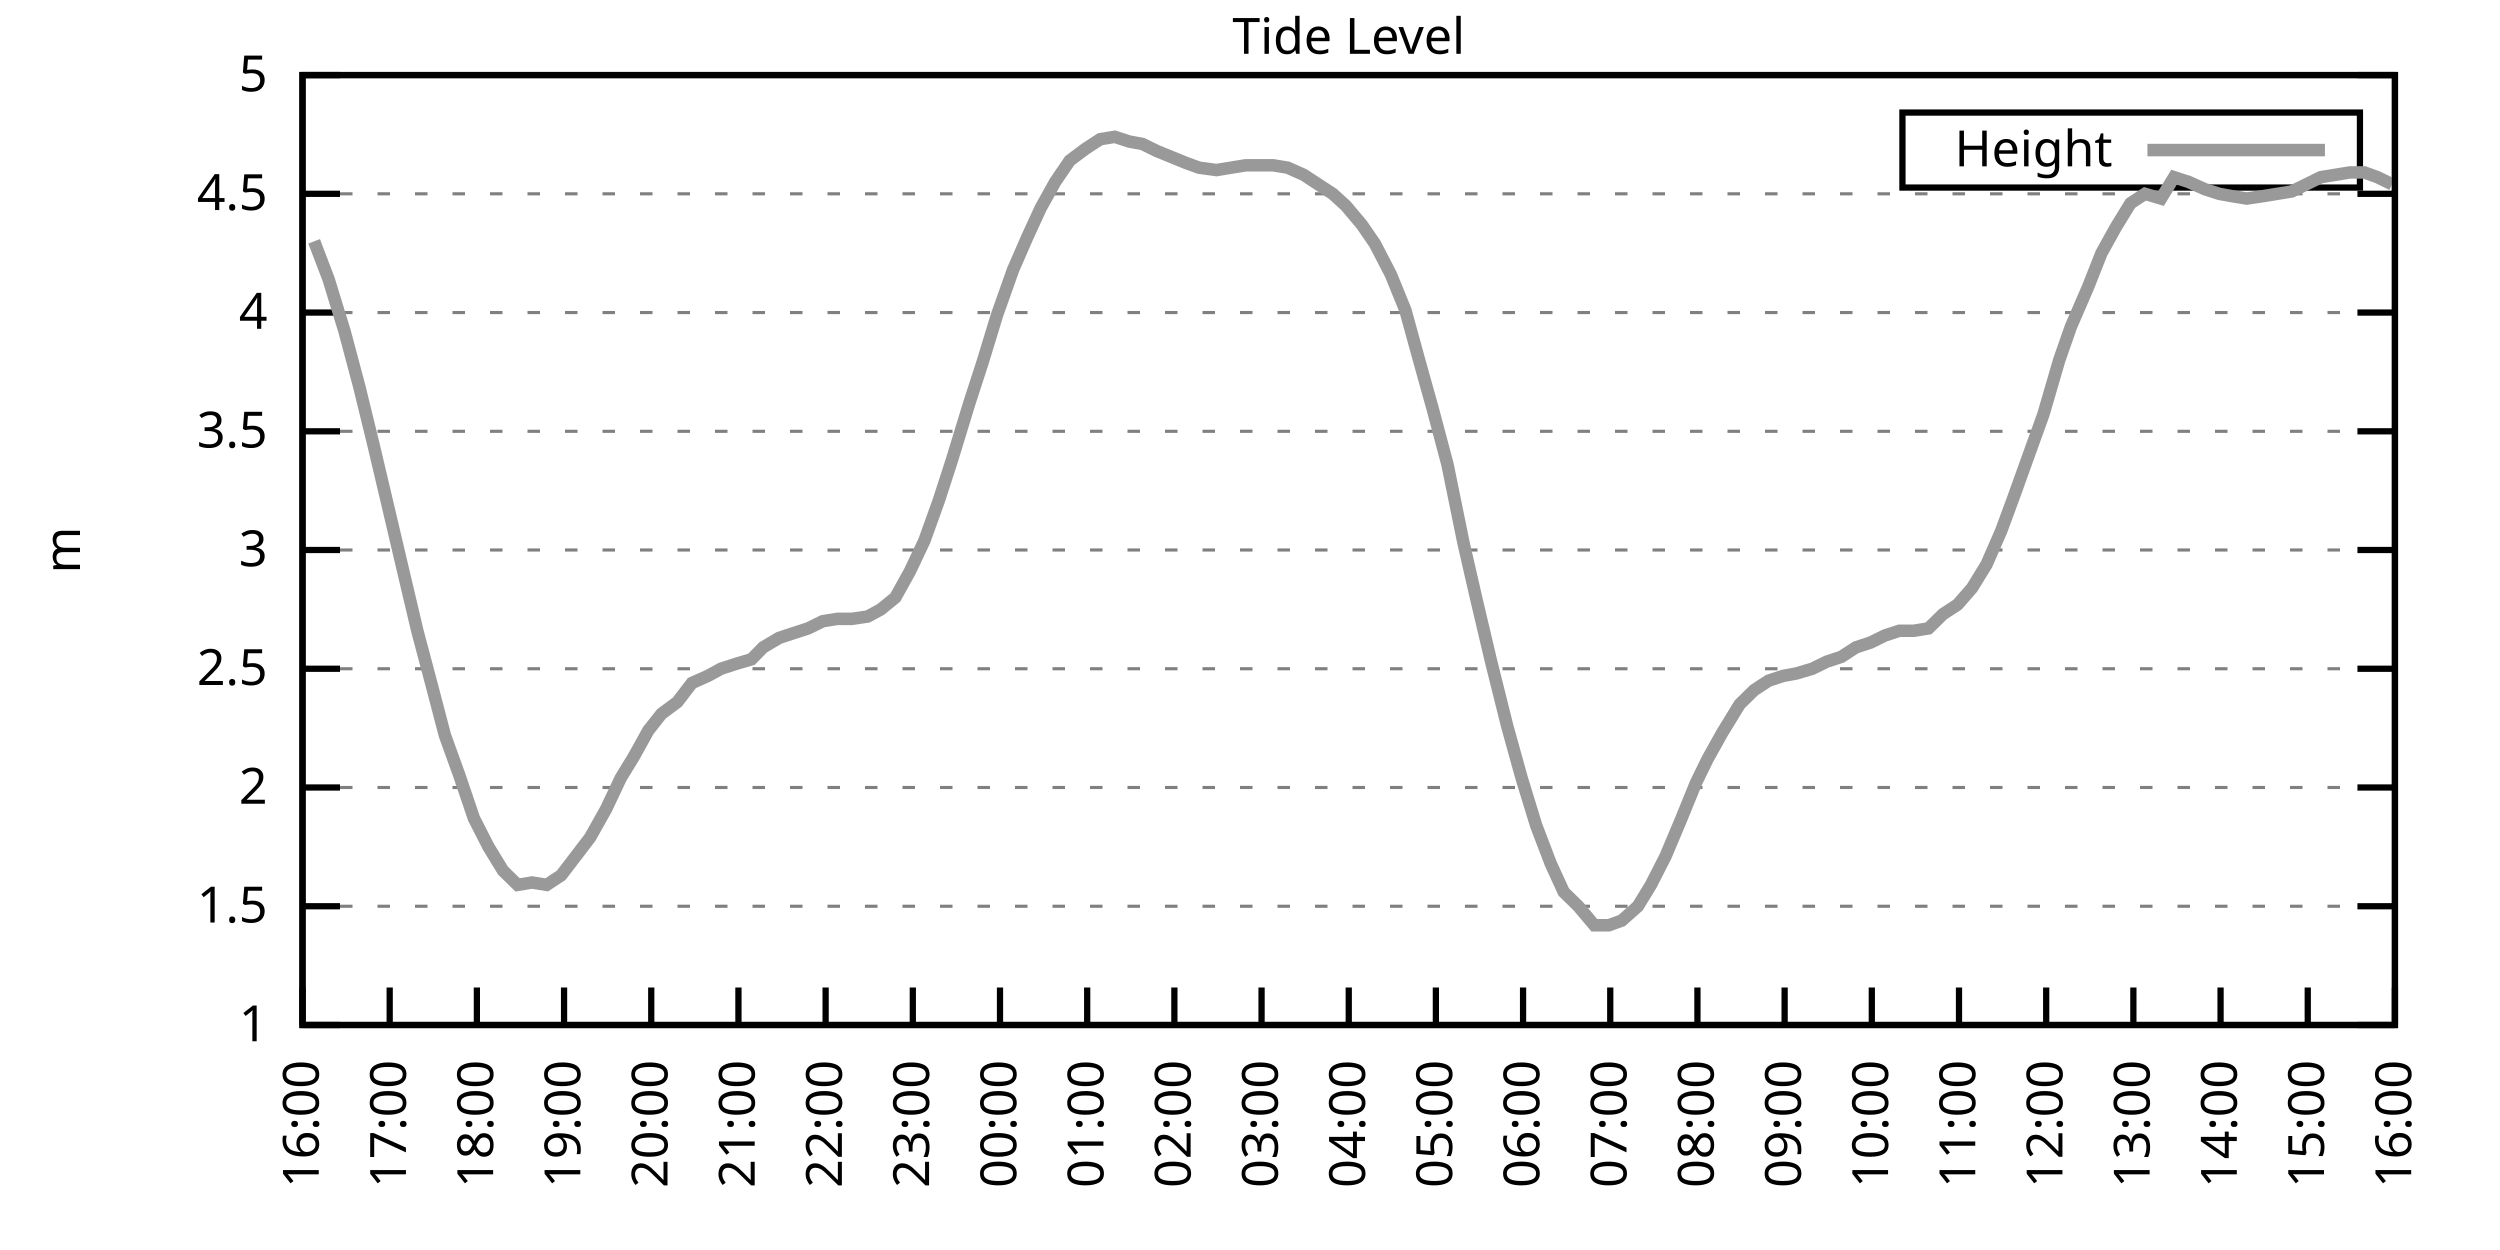
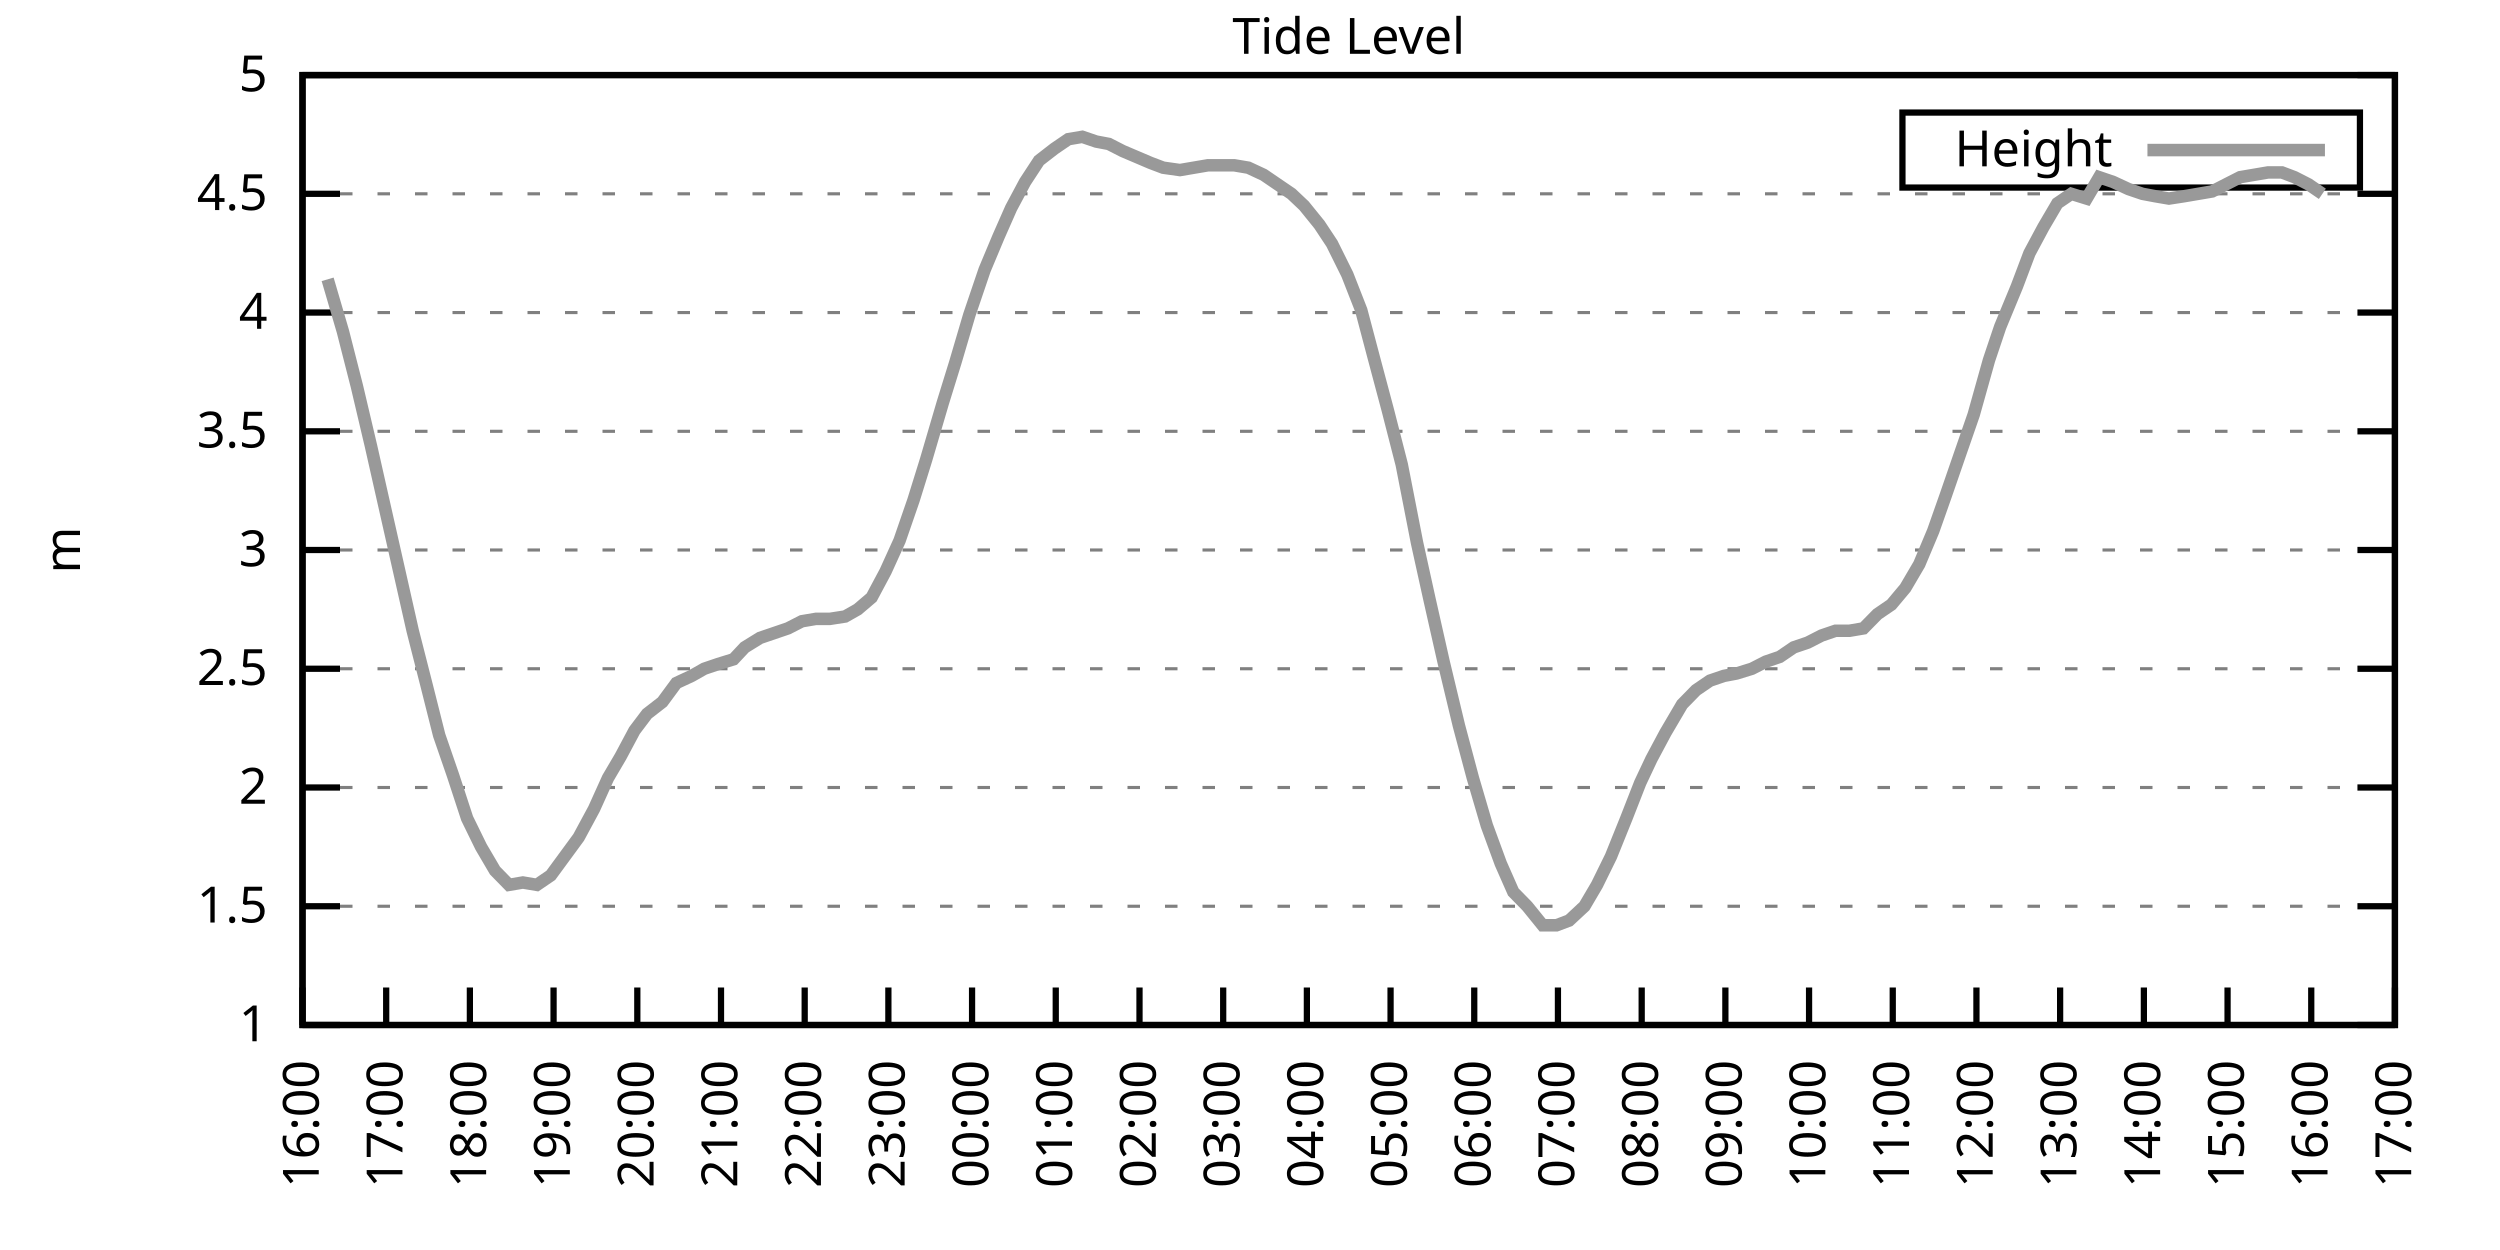
<svg xmlns="http://www.w3.org/2000/svg" xmlns:xlink="http://www.w3.org/1999/xlink" width="400" height="200" viewBox="0 0 400 200">
  <g id="gnuplot_canvas">
    <rect x="0" y="0" width="400" height="200" fill="none" />
    <defs>
      <circle id="gpDot" r="0.5" stroke-width="0.5" stroke="currentColor" />
      <path id="gpPt0" stroke-width="0.333" stroke="currentColor" d="M-1,0 h2 M0,-1 v2" />
      <path id="gpPt1" stroke-width="0.333" stroke="currentColor" d="M-1,-1 L1,1 M1,-1 L-1,1" />
      <path id="gpPt2" stroke-width="0.333" stroke="currentColor" d="M-1,0 L1,0 M0,-1 L0,1 M-1,-1 L1,1 M-1,1 L1,-1" />
      <rect id="gpPt3" stroke-width="0.333" stroke="currentColor" x="-1" y="-1" width="2" height="2" />
      <rect id="gpPt4" stroke-width="0.333" stroke="currentColor" fill="currentColor" x="-1" y="-1" width="2" height="2" />
      <circle id="gpPt5" stroke-width="0.333" stroke="currentColor" cx="0" cy="0" r="1" />
      <use xlink:href="#gpPt5" id="gpPt6" fill="currentColor" stroke="none" />
      <path id="gpPt7" stroke-width="0.333" stroke="currentColor" d="M0,-1.33 L-1.33,0.67 L1.33,0.67 z" />
      <use xlink:href="#gpPt7" id="gpPt8" fill="currentColor" stroke="none" />
      <use xlink:href="#gpPt7" id="gpPt9" stroke="currentColor" transform="rotate(180)" />
      <use xlink:href="#gpPt9" id="gpPt10" fill="currentColor" stroke="none" />
      <use xlink:href="#gpPt3" id="gpPt11" stroke="currentColor" transform="rotate(45)" />
      <use xlink:href="#gpPt11" id="gpPt12" fill="currentColor" stroke="none" />
      <path id="gpPt13" stroke-width="0.333" stroke="currentColor" d="M0,1.330 L1.265,0.411 L0.782,-1.067 L-0.782,-1.076 L-1.265,0.411 z" />
      <use xlink:href="#gpPt13" id="gpPt14" fill="currentColor" stroke="none" />
      <filter id="textbox" filterUnits="objectBoundingBox" x="0" y="0" height="1" width="1">
        <feFlood flood-color="white" flood-opacity="1" result="bgnd" />
        <feComposite in="SourceGraphic" in2="bgnd" operator="atop" />
      </filter>
      <filter id="greybox" filterUnits="objectBoundingBox" x="0" y="0" height="1" width="1">
        <feFlood flood-color="lightgrey" flood-opacity="1" result="grey" />
        <feComposite in="SourceGraphic" in2="grey" operator="atop" />
      </filter>
    </defs>
    <g fill="none" color="white" stroke="currentColor" stroke-width="1.00" stroke-linecap="butt" stroke-linejoin="miter">
</g>
    <g fill="none" color="black" stroke="currentColor" stroke-width="1.00" stroke-linecap="butt" stroke-linejoin="miter">
      <g stroke="none" shape-rendering="crispEdges">
        <polygon fill="rgb(255, 255, 255)" points="48.40,164.00 383.18,164.00 383.18,12.02 48.40,12.02 " />
      </g>
    </g>
    <g fill="none" color="black" stroke="currentColor" stroke-width="1.00" stroke-linecap="butt" stroke-linejoin="miter">
</g>
    <g fill="none" color="black" stroke="black" stroke-width="0.50" stroke-linecap="butt" stroke-linejoin="miter">
</g>
    <g fill="none" color="gray" stroke="currentColor" stroke-width="0.50" stroke-linecap="butt" stroke-linejoin="miter">
      <path stroke="gray" stroke-dasharray="2,4" class="gridline" d="M48.40,164.00 L383.19,164.00  " />
    </g>
    <g fill="none" color="gray" stroke="gray" stroke-width="1.00" stroke-linecap="butt" stroke-linejoin="miter">
</g>
    <g fill="none" color="black" stroke="currentColor" stroke-width="1.00" stroke-linecap="butt" stroke-linejoin="miter">
      <path stroke="black" d="M48.40,164.00 L54.40,164.00 M383.19,164.00 L377.19,164.00  " />
      <g transform="translate(42.80,166.60)" stroke="none" fill="black" font-family="Sans" font-size="8.00" text-anchor="end">
        <text>
          <tspan font-family="Sans"> 1</tspan>
        </text>
      </g>
    </g>
    <g fill="none" color="black" stroke="currentColor" stroke-width="1.00" stroke-linecap="butt" stroke-linejoin="miter">
</g>
    <g fill="none" color="black" stroke="black" stroke-width="0.50" stroke-linecap="butt" stroke-linejoin="miter">
</g>
    <g fill="none" color="gray" stroke="currentColor" stroke-width="0.50" stroke-linecap="butt" stroke-linejoin="miter">
      <path stroke="gray" stroke-dasharray="2,4" class="gridline" d="M48.40,145.00 L383.19,145.00  " />
    </g>
    <g fill="none" color="gray" stroke="gray" stroke-width="1.00" stroke-linecap="butt" stroke-linejoin="miter">
</g>
    <g fill="none" color="black" stroke="currentColor" stroke-width="1.00" stroke-linecap="butt" stroke-linejoin="miter">
      <path stroke="black" d="M48.40,145.00 L54.40,145.00 M383.19,145.00 L377.19,145.00  " />
      <g transform="translate(42.80,147.60)" stroke="none" fill="black" font-family="Sans" font-size="8.00" text-anchor="end">
        <text>
          <tspan font-family="Sans"> 1.5</tspan>
        </text>
      </g>
    </g>
    <g fill="none" color="black" stroke="currentColor" stroke-width="1.00" stroke-linecap="butt" stroke-linejoin="miter">
</g>
    <g fill="none" color="black" stroke="black" stroke-width="0.50" stroke-linecap="butt" stroke-linejoin="miter">
</g>
    <g fill="none" color="gray" stroke="currentColor" stroke-width="0.50" stroke-linecap="butt" stroke-linejoin="miter">
      <path stroke="gray" stroke-dasharray="2,4" class="gridline" d="M48.40,126.00 L383.19,126.00  " />
    </g>
    <g fill="none" color="gray" stroke="gray" stroke-width="1.00" stroke-linecap="butt" stroke-linejoin="miter">
</g>
    <g fill="none" color="black" stroke="currentColor" stroke-width="1.00" stroke-linecap="butt" stroke-linejoin="miter">
      <path stroke="black" d="M48.40,126.00 L54.40,126.00 M383.19,126.00 L377.19,126.00  " />
      <g transform="translate(42.80,128.60)" stroke="none" fill="black" font-family="Sans" font-size="8.00" text-anchor="end">
        <text>
          <tspan font-family="Sans"> 2</tspan>
        </text>
      </g>
    </g>
    <g fill="none" color="black" stroke="currentColor" stroke-width="1.00" stroke-linecap="butt" stroke-linejoin="miter">
</g>
    <g fill="none" color="black" stroke="black" stroke-width="0.50" stroke-linecap="butt" stroke-linejoin="miter">
</g>
    <g fill="none" color="gray" stroke="currentColor" stroke-width="0.50" stroke-linecap="butt" stroke-linejoin="miter">
      <path stroke="gray" stroke-dasharray="2,4" class="gridline" d="M48.40,107.00 L383.19,107.00  " />
    </g>
    <g fill="none" color="gray" stroke="gray" stroke-width="1.00" stroke-linecap="butt" stroke-linejoin="miter">
</g>
    <g fill="none" color="black" stroke="currentColor" stroke-width="1.00" stroke-linecap="butt" stroke-linejoin="miter">
      <path stroke="black" d="M48.40,107.00 L54.40,107.00 M383.19,107.00 L377.19,107.00  " />
      <g transform="translate(42.80,109.60)" stroke="none" fill="black" font-family="Sans" font-size="8.00" text-anchor="end">
        <text>
          <tspan font-family="Sans"> 2.5</tspan>
        </text>
      </g>
    </g>
    <g fill="none" color="black" stroke="currentColor" stroke-width="1.00" stroke-linecap="butt" stroke-linejoin="miter">
</g>
    <g fill="none" color="black" stroke="black" stroke-width="0.50" stroke-linecap="butt" stroke-linejoin="miter">
</g>
    <g fill="none" color="gray" stroke="currentColor" stroke-width="0.50" stroke-linecap="butt" stroke-linejoin="miter">
      <path stroke="gray" stroke-dasharray="2,4" class="gridline" d="M48.40,88.00 L383.19,88.00  " />
    </g>
    <g fill="none" color="gray" stroke="gray" stroke-width="1.00" stroke-linecap="butt" stroke-linejoin="miter">
</g>
    <g fill="none" color="black" stroke="currentColor" stroke-width="1.00" stroke-linecap="butt" stroke-linejoin="miter">
      <path stroke="black" d="M48.40,88.00 L54.40,88.00 M383.19,88.00 L377.19,88.00  " />
      <g transform="translate(42.80,90.60)" stroke="none" fill="black" font-family="Sans" font-size="8.00" text-anchor="end">
        <text>
          <tspan font-family="Sans"> 3</tspan>
        </text>
      </g>
    </g>
    <g fill="none" color="black" stroke="currentColor" stroke-width="1.00" stroke-linecap="butt" stroke-linejoin="miter">
</g>
    <g fill="none" color="black" stroke="black" stroke-width="0.50" stroke-linecap="butt" stroke-linejoin="miter">
</g>
    <g fill="none" color="gray" stroke="currentColor" stroke-width="0.50" stroke-linecap="butt" stroke-linejoin="miter">
      <path stroke="gray" stroke-dasharray="2,4" class="gridline" d="M48.40,69.01 L383.19,69.01  " />
    </g>
    <g fill="none" color="gray" stroke="gray" stroke-width="1.00" stroke-linecap="butt" stroke-linejoin="miter">
</g>
    <g fill="none" color="black" stroke="currentColor" stroke-width="1.00" stroke-linecap="butt" stroke-linejoin="miter">
      <path stroke="black" d="M48.40,69.01 L54.40,69.01 M383.19,69.01 L377.19,69.01  " />
      <g transform="translate(42.80,71.61)" stroke="none" fill="black" font-family="Sans" font-size="8.00" text-anchor="end">
        <text>
          <tspan font-family="Sans"> 3.5</tspan>
        </text>
      </g>
    </g>
    <g fill="none" color="black" stroke="currentColor" stroke-width="1.00" stroke-linecap="butt" stroke-linejoin="miter">
</g>
    <g fill="none" color="black" stroke="black" stroke-width="0.50" stroke-linecap="butt" stroke-linejoin="miter">
</g>
    <g fill="none" color="gray" stroke="currentColor" stroke-width="0.50" stroke-linecap="butt" stroke-linejoin="miter">
      <path stroke="gray" stroke-dasharray="2,4" class="gridline" d="M48.40,50.01 L383.19,50.01  " />
    </g>
    <g fill="none" color="gray" stroke="gray" stroke-width="1.00" stroke-linecap="butt" stroke-linejoin="miter">
</g>
    <g fill="none" color="black" stroke="currentColor" stroke-width="1.00" stroke-linecap="butt" stroke-linejoin="miter">
      <path stroke="black" d="M48.40,50.01 L54.40,50.01 M383.19,50.01 L377.19,50.01  " />
      <g transform="translate(42.80,52.61)" stroke="none" fill="black" font-family="Sans" font-size="8.00" text-anchor="end">
        <text>
          <tspan font-family="Sans"> 4</tspan>
        </text>
      </g>
    </g>
    <g fill="none" color="black" stroke="currentColor" stroke-width="1.00" stroke-linecap="butt" stroke-linejoin="miter">
</g>
    <g fill="none" color="black" stroke="black" stroke-width="0.50" stroke-linecap="butt" stroke-linejoin="miter">
</g>
    <g fill="none" color="gray" stroke="currentColor" stroke-width="0.50" stroke-linecap="butt" stroke-linejoin="miter">
      <path stroke="gray" stroke-dasharray="2,4" class="gridline" d="M48.40,31.01 L383.19,31.01  " />
    </g>
    <g fill="none" color="gray" stroke="gray" stroke-width="1.00" stroke-linecap="butt" stroke-linejoin="miter">
</g>
    <g fill="none" color="black" stroke="currentColor" stroke-width="1.00" stroke-linecap="butt" stroke-linejoin="miter">
      <path stroke="black" d="M48.40,31.01 L54.40,31.01 M383.19,31.01 L377.19,31.01  " />
      <g transform="translate(42.80,33.61)" stroke="none" fill="black" font-family="Sans" font-size="8.00" text-anchor="end">
        <text>
          <tspan font-family="Sans"> 4.5</tspan>
        </text>
      </g>
    </g>
    <g fill="none" color="black" stroke="currentColor" stroke-width="1.00" stroke-linecap="butt" stroke-linejoin="miter">
</g>
    <g fill="none" color="black" stroke="black" stroke-width="0.50" stroke-linecap="butt" stroke-linejoin="miter">
</g>
    <g fill="none" color="gray" stroke="currentColor" stroke-width="0.50" stroke-linecap="butt" stroke-linejoin="miter">
      <path stroke="gray" stroke-dasharray="2,4" class="gridline" d="M48.40,12.01 L383.19,12.01  " />
    </g>
    <g fill="none" color="gray" stroke="gray" stroke-width="1.00" stroke-linecap="butt" stroke-linejoin="miter">
</g>
    <g fill="none" color="black" stroke="currentColor" stroke-width="1.00" stroke-linecap="butt" stroke-linejoin="miter">
      <path stroke="black" d="M48.40,12.01 L54.40,12.01 M383.19,12.01 L377.19,12.01  " />
      <g transform="translate(42.80,14.61)" stroke="none" fill="black" font-family="Sans" font-size="8.00" text-anchor="end">
        <text>
          <tspan font-family="Sans"> 5</tspan>
        </text>
      </g>
    </g>
    <g fill="none" color="black" stroke="currentColor" stroke-width="1.00" stroke-linecap="butt" stroke-linejoin="miter">
      <path stroke="black" d="M48.40,164.00 L48.40,158.00  " />
      <g transform="translate(51.00,169.60) rotate(270.00)" stroke="none" fill="black" font-family="Sans" font-size="8.00" text-anchor="end">
        <text>
          <tspan font-family="Sans">16:00</tspan>
        </text>
      </g>
    </g>
    <g fill="none" color="black" stroke="currentColor" stroke-width="1.00" stroke-linecap="butt" stroke-linejoin="miter">
-       <path stroke="black" d="M62.35,164.00 L62.35,158.00  " />
-       <g transform="translate(64.95,169.60) rotate(270.00)" stroke="none" fill="black" font-family="Sans" font-size="8.00" text-anchor="end">
+       <path stroke="black" d="M61.79,164.00 L61.79,158.00  " />
+       <g transform="translate(64.39,169.60) rotate(270.00)" stroke="none" fill="black" font-family="Sans" font-size="8.00" text-anchor="end">
        <text>
          <tspan font-family="Sans">17:00</tspan>
        </text>
      </g>
    </g>
    <g fill="none" color="black" stroke="currentColor" stroke-width="1.00" stroke-linecap="butt" stroke-linejoin="miter">
-       <path stroke="black" d="M76.30,164.00 L76.30,158.00  " />
-       <g transform="translate(78.90,169.60) rotate(270.00)" stroke="none" fill="black" font-family="Sans" font-size="8.00" text-anchor="end">
+       <path stroke="black" d="M75.18,164.00 L75.18,158.00  " />
+       <g transform="translate(77.78,169.60) rotate(270.00)" stroke="none" fill="black" font-family="Sans" font-size="8.00" text-anchor="end">
        <text>
          <tspan font-family="Sans">18:00</tspan>
        </text>
      </g>
    </g>
    <g fill="none" color="black" stroke="currentColor" stroke-width="1.00" stroke-linecap="butt" stroke-linejoin="miter">
-       <path stroke="black" d="M90.25,164.00 L90.25,158.00  " />
-       <g transform="translate(92.85,169.60) rotate(270.00)" stroke="none" fill="black" font-family="Sans" font-size="8.00" text-anchor="end">
+       <path stroke="black" d="M88.57,164.00 L88.57,158.00  " />
+       <g transform="translate(91.17,169.60) rotate(270.00)" stroke="none" fill="black" font-family="Sans" font-size="8.00" text-anchor="end">
        <text>
          <tspan font-family="Sans">19:00</tspan>
        </text>
      </g>
    </g>
    <g fill="none" color="black" stroke="currentColor" stroke-width="1.00" stroke-linecap="butt" stroke-linejoin="miter">
-       <path stroke="black" d="M104.20,164.00 L104.20,158.00  " />
-       <g transform="translate(106.80,169.60) rotate(270.00)" stroke="none" fill="black" font-family="Sans" font-size="8.00" text-anchor="end">
+       <path stroke="black" d="M101.97,164.00 L101.97,158.00  " />
+       <g transform="translate(104.57,169.60) rotate(270.00)" stroke="none" fill="black" font-family="Sans" font-size="8.00" text-anchor="end">
        <text>
          <tspan font-family="Sans">20:00</tspan>
        </text>
      </g>
    </g>
    <g fill="none" color="black" stroke="currentColor" stroke-width="1.00" stroke-linecap="butt" stroke-linejoin="miter">
-       <path stroke="black" d="M118.15,164.00 L118.15,158.00  " />
-       <g transform="translate(120.75,169.60) rotate(270.00)" stroke="none" fill="black" font-family="Sans" font-size="8.00" text-anchor="end">
+       <path stroke="black" d="M115.36,164.00 L115.36,158.00  " />
+       <g transform="translate(117.96,169.60) rotate(270.00)" stroke="none" fill="black" font-family="Sans" font-size="8.00" text-anchor="end">
        <text>
          <tspan font-family="Sans">21:00</tspan>
        </text>
      </g>
    </g>
    <g fill="none" color="black" stroke="currentColor" stroke-width="1.00" stroke-linecap="butt" stroke-linejoin="miter">
-       <path stroke="black" d="M132.10,164.00 L132.10,158.00  " />
-       <g transform="translate(134.70,169.60) rotate(270.00)" stroke="none" fill="black" font-family="Sans" font-size="8.00" text-anchor="end">
+       <path stroke="black" d="M128.75,164.00 L128.75,158.00  " />
+       <g transform="translate(131.35,169.60) rotate(270.00)" stroke="none" fill="black" font-family="Sans" font-size="8.00" text-anchor="end">
        <text>
          <tspan font-family="Sans">22:00</tspan>
        </text>
      </g>
    </g>
    <g fill="none" color="black" stroke="currentColor" stroke-width="1.00" stroke-linecap="butt" stroke-linejoin="miter">
-       <path stroke="black" d="M146.05,164.00 L146.05,158.00  " />
-       <g transform="translate(148.65,169.60) rotate(270.00)" stroke="none" fill="black" font-family="Sans" font-size="8.00" text-anchor="end">
+       <path stroke="black" d="M142.14,164.00 L142.14,158.00  " />
+       <g transform="translate(144.74,169.60) rotate(270.00)" stroke="none" fill="black" font-family="Sans" font-size="8.00" text-anchor="end">
        <text>
          <tspan font-family="Sans">23:00</tspan>
        </text>
      </g>
    </g>
    <g fill="none" color="black" stroke="currentColor" stroke-width="1.00" stroke-linecap="butt" stroke-linejoin="miter">
-       <path stroke="black" d="M160.00,164.00 L160.00,158.00  " />
-       <g transform="translate(162.60,169.60) rotate(270.00)" stroke="none" fill="black" font-family="Sans" font-size="8.00" text-anchor="end">
+       <path stroke="black" d="M155.53,164.00 L155.53,158.00  " />
+       <g transform="translate(158.13,169.60) rotate(270.00)" stroke="none" fill="black" font-family="Sans" font-size="8.00" text-anchor="end">
        <text>
          <tspan font-family="Sans">00:00</tspan>
        </text>
      </g>
    </g>
    <g fill="none" color="black" stroke="currentColor" stroke-width="1.00" stroke-linecap="butt" stroke-linejoin="miter">
-       <path stroke="black" d="M173.95,164.00 L173.95,158.00  " />
-       <g transform="translate(176.55,169.60) rotate(270.00)" stroke="none" fill="black" font-family="Sans" font-size="8.00" text-anchor="end">
+       <path stroke="black" d="M168.92,164.00 L168.92,158.00  " />
+       <g transform="translate(171.52,169.60) rotate(270.00)" stroke="none" fill="black" font-family="Sans" font-size="8.00" text-anchor="end">
        <text>
          <tspan font-family="Sans">01:00</tspan>
        </text>
      </g>
    </g>
    <g fill="none" color="black" stroke="currentColor" stroke-width="1.00" stroke-linecap="butt" stroke-linejoin="miter">
-       <path stroke="black" d="M187.90,164.00 L187.90,158.00  " />
-       <g transform="translate(190.50,169.60) rotate(270.00)" stroke="none" fill="black" font-family="Sans" font-size="8.00" text-anchor="end">
+       <path stroke="black" d="M182.32,164.00 L182.32,158.00  " />
+       <g transform="translate(184.92,169.60) rotate(270.00)" stroke="none" fill="black" font-family="Sans" font-size="8.00" text-anchor="end">
        <text>
          <tspan font-family="Sans">02:00</tspan>
        </text>
      </g>
    </g>
    <g fill="none" color="black" stroke="currentColor" stroke-width="1.00" stroke-linecap="butt" stroke-linejoin="miter">
-       <path stroke="black" d="M201.85,164.00 L201.85,158.00  " />
-       <g transform="translate(204.45,169.60) rotate(270.00)" stroke="none" fill="black" font-family="Sans" font-size="8.00" text-anchor="end">
+       <path stroke="black" d="M195.71,164.00 L195.71,158.00  " />
+       <g transform="translate(198.31,169.60) rotate(270.00)" stroke="none" fill="black" font-family="Sans" font-size="8.00" text-anchor="end">
        <text>
          <tspan font-family="Sans">03:00</tspan>
        </text>
      </g>
    </g>
    <g fill="none" color="black" stroke="currentColor" stroke-width="1.00" stroke-linecap="butt" stroke-linejoin="miter">
-       <path stroke="black" d="M215.80,164.00 L215.80,158.00  " />
-       <g transform="translate(218.40,169.60) rotate(270.00)" stroke="none" fill="black" font-family="Sans" font-size="8.00" text-anchor="end">
+       <path stroke="black" d="M209.10,164.00 L209.10,158.00  " />
+       <g transform="translate(211.70,169.60) rotate(270.00)" stroke="none" fill="black" font-family="Sans" font-size="8.00" text-anchor="end">
        <text>
          <tspan font-family="Sans">04:00</tspan>
        </text>
      </g>
    </g>
    <g fill="none" color="black" stroke="currentColor" stroke-width="1.00" stroke-linecap="butt" stroke-linejoin="miter">
-       <path stroke="black" d="M229.74,164.00 L229.74,158.00  " />
-       <g transform="translate(232.34,169.60) rotate(270.00)" stroke="none" fill="black" font-family="Sans" font-size="8.00" text-anchor="end">
+       <path stroke="black" d="M222.49,164.00 L222.49,158.00  " />
+       <g transform="translate(225.09,169.60) rotate(270.00)" stroke="none" fill="black" font-family="Sans" font-size="8.00" text-anchor="end">
        <text>
          <tspan font-family="Sans">05:00</tspan>
        </text>
      </g>
    </g>
    <g fill="none" color="black" stroke="currentColor" stroke-width="1.00" stroke-linecap="butt" stroke-linejoin="miter">
-       <path stroke="black" d="M243.69,164.00 L243.69,158.00  " />
-       <g transform="translate(246.29,169.60) rotate(270.00)" stroke="none" fill="black" font-family="Sans" font-size="8.00" text-anchor="end">
+       <path stroke="black" d="M235.88,164.00 L235.88,158.00  " />
+       <g transform="translate(238.48,169.60) rotate(270.00)" stroke="none" fill="black" font-family="Sans" font-size="8.00" text-anchor="end">
        <text>
          <tspan font-family="Sans">06:00</tspan>
        </text>
      </g>
    </g>
    <g fill="none" color="black" stroke="currentColor" stroke-width="1.00" stroke-linecap="butt" stroke-linejoin="miter">
-       <path stroke="black" d="M257.64,164.00 L257.64,158.00  " />
-       <g transform="translate(260.24,169.60) rotate(270.00)" stroke="none" fill="black" font-family="Sans" font-size="8.00" text-anchor="end">
+       <path stroke="black" d="M249.27,164.00 L249.27,158.00  " />
+       <g transform="translate(251.87,169.60) rotate(270.00)" stroke="none" fill="black" font-family="Sans" font-size="8.00" text-anchor="end">
        <text>
          <tspan font-family="Sans">07:00</tspan>
        </text>
      </g>
    </g>
    <g fill="none" color="black" stroke="currentColor" stroke-width="1.00" stroke-linecap="butt" stroke-linejoin="miter">
-       <path stroke="black" d="M271.59,164.00 L271.59,158.00  " />
-       <g transform="translate(274.19,169.60) rotate(270.00)" stroke="none" fill="black" font-family="Sans" font-size="8.00" text-anchor="end">
+       <path stroke="black" d="M262.67,164.00 L262.67,158.00  " />
+       <g transform="translate(265.27,169.60) rotate(270.00)" stroke="none" fill="black" font-family="Sans" font-size="8.00" text-anchor="end">
        <text>
          <tspan font-family="Sans">08:00</tspan>
        </text>
      </g>
    </g>
    <g fill="none" color="black" stroke="currentColor" stroke-width="1.00" stroke-linecap="butt" stroke-linejoin="miter">
-       <path stroke="black" d="M285.54,164.00 L285.54,158.00  " />
-       <g transform="translate(288.14,169.60) rotate(270.00)" stroke="none" fill="black" font-family="Sans" font-size="8.00" text-anchor="end">
+       <path stroke="black" d="M276.06,164.00 L276.06,158.00  " />
+       <g transform="translate(278.66,169.60) rotate(270.00)" stroke="none" fill="black" font-family="Sans" font-size="8.00" text-anchor="end">
        <text>
          <tspan font-family="Sans">09:00</tspan>
        </text>
      </g>
    </g>
    <g fill="none" color="black" stroke="currentColor" stroke-width="1.00" stroke-linecap="butt" stroke-linejoin="miter">
-       <path stroke="black" d="M299.49,164.00 L299.49,158.00  " />
-       <g transform="translate(302.09,169.60) rotate(270.00)" stroke="none" fill="black" font-family="Sans" font-size="8.00" text-anchor="end">
+       <path stroke="black" d="M289.45,164.00 L289.45,158.00  " />
+       <g transform="translate(292.05,169.60) rotate(270.00)" stroke="none" fill="black" font-family="Sans" font-size="8.00" text-anchor="end">
        <text>
          <tspan font-family="Sans">10:00</tspan>
        </text>
      </g>
    </g>
    <g fill="none" color="black" stroke="currentColor" stroke-width="1.00" stroke-linecap="butt" stroke-linejoin="miter">
-       <path stroke="black" d="M313.44,164.00 L313.44,158.00  " />
-       <g transform="translate(316.04,169.60) rotate(270.00)" stroke="none" fill="black" font-family="Sans" font-size="8.00" text-anchor="end">
+       <path stroke="black" d="M302.84,164.00 L302.84,158.00  " />
+       <g transform="translate(305.44,169.60) rotate(270.00)" stroke="none" fill="black" font-family="Sans" font-size="8.00" text-anchor="end">
        <text>
          <tspan font-family="Sans">11:00</tspan>
        </text>
      </g>
    </g>
    <g fill="none" color="black" stroke="currentColor" stroke-width="1.00" stroke-linecap="butt" stroke-linejoin="miter">
-       <path stroke="black" d="M327.39,164.00 L327.39,158.00  " />
-       <g transform="translate(329.99,169.60) rotate(270.00)" stroke="none" fill="black" font-family="Sans" font-size="8.00" text-anchor="end">
+       <path stroke="black" d="M316.23,164.00 L316.23,158.00  " />
+       <g transform="translate(318.83,169.60) rotate(270.00)" stroke="none" fill="black" font-family="Sans" font-size="8.00" text-anchor="end">
        <text>
          <tspan font-family="Sans">12:00</tspan>
        </text>
      </g>
    </g>
    <g fill="none" color="black" stroke="currentColor" stroke-width="1.00" stroke-linecap="butt" stroke-linejoin="miter">
-       <path stroke="black" d="M341.34,164.00 L341.34,158.00  " />
-       <g transform="translate(343.94,169.60) rotate(270.00)" stroke="none" fill="black" font-family="Sans" font-size="8.00" text-anchor="end">
+       <path stroke="black" d="M329.62,164.00 L329.62,158.00  " />
+       <g transform="translate(332.22,169.60) rotate(270.00)" stroke="none" fill="black" font-family="Sans" font-size="8.00" text-anchor="end">
        <text>
          <tspan font-family="Sans">13:00</tspan>
        </text>
      </g>
    </g>
    <g fill="none" color="black" stroke="currentColor" stroke-width="1.00" stroke-linecap="butt" stroke-linejoin="miter">
-       <path stroke="black" d="M355.29,164.00 L355.29,158.00  " />
-       <g transform="translate(357.89,169.60) rotate(270.00)" stroke="none" fill="black" font-family="Sans" font-size="8.00" text-anchor="end">
+       <path stroke="black" d="M343.02,164.00 L343.02,158.00  " />
+       <g transform="translate(345.62,169.60) rotate(270.00)" stroke="none" fill="black" font-family="Sans" font-size="8.00" text-anchor="end">
        <text>
          <tspan font-family="Sans">14:00</tspan>
        </text>
      </g>
    </g>
    <g fill="none" color="black" stroke="currentColor" stroke-width="1.00" stroke-linecap="butt" stroke-linejoin="miter">
-       <path stroke="black" d="M369.24,164.00 L369.24,158.00  " />
-       <g transform="translate(371.84,169.60) rotate(270.00)" stroke="none" fill="black" font-family="Sans" font-size="8.00" text-anchor="end">
+       <path stroke="black" d="M356.41,164.00 L356.41,158.00  " />
+       <g transform="translate(359.01,169.60) rotate(270.00)" stroke="none" fill="black" font-family="Sans" font-size="8.00" text-anchor="end">
        <text>
          <tspan font-family="Sans">15:00</tspan>
+         </text>
+       </g>
+     </g>
+     <g fill="none" color="black" stroke="currentColor" stroke-width="1.00" stroke-linecap="butt" stroke-linejoin="miter">
+       <path stroke="black" d="M369.80,164.00 L369.80,158.00  " />
+       <g transform="translate(372.40,169.60) rotate(270.00)" stroke="none" fill="black" font-family="Sans" font-size="8.00" text-anchor="end">
+         <text>
+           <tspan font-family="Sans">16:00</tspan>
        </text>
      </g>
    </g>
    <g fill="none" color="black" stroke="currentColor" stroke-width="1.00" stroke-linecap="butt" stroke-linejoin="miter">
      <path stroke="black" d="M383.19,164.00 L383.19,158.00  " />
      <g transform="translate(385.79,169.60) rotate(270.00)" stroke="none" fill="black" font-family="Sans" font-size="8.00" text-anchor="end">
        <text>
-           <tspan font-family="Sans">16:00</tspan>
+           <tspan font-family="Sans">17:00</tspan>
        </text>
      </g>
    </g>
    <g fill="none" color="black" stroke="currentColor" stroke-width="1.00" stroke-linecap="butt" stroke-linejoin="miter">
</g>
    <g fill="none" color="black" stroke="currentColor" stroke-width="1.00" stroke-linecap="butt" stroke-linejoin="miter">
      <path stroke="black" d="M48.40,12.01 L48.40,164.00 L383.19,164.00 L383.19,12.01 L48.40,12.01 Z  " />
    </g>
    <g fill="none" color="black" stroke="currentColor" stroke-width="1.00" stroke-linecap="butt" stroke-linejoin="miter">
</g>
    <g fill="none" color="black" stroke="currentColor" stroke-width="1.00" stroke-linecap="butt" stroke-linejoin="miter">
      <path stroke="black" d="M304.39,30.01 L304.39,18.01 L377.59,18.01 L377.59,30.01 L304.39,30.01 Z  " />
    </g>
    <g id="Tide_level_plot_1">
      <g fill="none" color="white" stroke="black" stroke-width="2.00" stroke-linecap="butt" stroke-linejoin="miter">
</g>
      <g fill="none" color="black" stroke="currentColor" stroke-width="2.00" stroke-linecap="butt" stroke-linejoin="miter">
        <g transform="translate(337.99,26.61)" stroke="none" fill="black" font-family="Sans" font-size="8.00" text-anchor="end">
          <text>
            <tspan font-family="Sans">Height</tspan>
          </text>
        </g>
      </g>
      <g fill="none" color="black" stroke="currentColor" stroke-width="2.00" stroke-linecap="butt" stroke-linejoin="miter">
-         <path stroke="rgb(153, 153, 153)" d="M343.59,24.01 L371.99,24.01 M50.26,38.61 L52.58,44.69 L55.14,53.05 L57.47,61.79 L59.79,71.29 L62.12,81.17   L64.44,91.04 L66.77,100.92 L69.09,109.66 L71.18,117.64 L73.51,124.10 L75.83,130.94 L78.16,135.50 L80.48,139.30   L82.81,141.58 L85.13,141.20 L87.46,141.58 L89.78,140.06 L92.11,137.02 L94.43,133.98 L96.99,129.42 L99.32,124.48   L101.41,121.06 L103.73,116.88 L105.83,114.22 L108.38,112.32 L110.71,109.28 L113.27,108.14 L115.36,107.00 L117.68,106.24   L120.24,105.48 L122.10,103.58 L124.66,102.06 L126.98,101.30 L129.31,100.54 L131.63,99.40 L133.96,99.02 L136.28,99.02   L138.84,98.64 L140.93,97.50 L143.26,95.60 L145.58,91.42 L147.91,86.49 L150.23,80.03 L152.32,73.57 L155.11,64.45   L157.21,57.99 L159.53,50.39 L162.09,43.17 L164.41,37.85 L166.51,33.29 L168.83,29.11 L171.16,25.69 L173.71,23.79   L176.04,22.27 L178.36,21.89 L180.69,22.65 L182.78,23.03 L185.11,24.17 L189.76,26.07 L191.85,26.83 L194.64,27.21   L196.96,26.83 L199.29,26.45 L201.61,26.45 L203.71,26.45 L206.03,26.83 L208.59,27.97 L210.91,29.49 L213.24,31.01   L215.33,32.91 L217.89,35.95 L219.98,38.99 L222.54,43.93 L224.86,49.63 L226.95,57.23 L229.28,65.59 L231.60,74.33   L234.16,86.87 L236.25,95.98 L238.58,105.86 L241.14,116.12 L243.46,124.48 L245.79,132.08 L248.11,138.16 L250.20,142.72   L252.53,145.00 L255.09,148.04 L257.41,148.04 L259.50,147.28 L262.06,145.00 L264.15,141.58 L266.48,137.02 L269.04,130.94   L271.36,125.24 L273.22,121.44 L275.55,117.26 L278.34,112.70 L280.66,110.42 L282.99,108.90 L285.31,108.14 L287.40,107.76   L289.96,107.00 L292.29,105.86 L294.61,105.10 L296.94,103.58 L299.26,102.82 L301.58,101.68 L303.91,100.92 L306.23,100.92   L308.56,100.54 L310.88,98.26 L313.21,96.74 L315.53,94.08 L317.86,90.28 L320.18,84.97 L322.28,79.27 L324.60,72.81   L326.93,66.35 L329.48,57.61 L331.34,52.29 L334.13,45.83 L336.23,40.51 L338.55,36.33 L340.88,32.53 L343.20,31.01   L345.76,31.77 L347.85,28.35 L350.18,29.11 L352.73,30.25 L355.06,31.01 L357.15,31.39 L359.48,31.77 L362.03,31.39   L364.36,31.01 L366.68,30.63 L369.01,29.49 L371.33,28.35 L373.66,27.97 L375.98,27.59 L378.31,27.59 L380.40,28.35   L382.73,29.49  " />
+         <path stroke="rgb(153, 153, 153)" d="M343.59,24.01 L371.99,24.01 M52.42,44.69 L54.87,53.05 L57.10,61.79 L59.34,71.29 L61.57,81.17 L63.80,91.04   L66.03,100.92 L68.26,109.66 L70.27,117.64 L72.50,124.10 L74.74,130.94 L76.97,135.50 L79.20,139.30 L81.43,141.58   L83.66,141.20 L85.90,141.58 L88.13,140.06 L90.36,137.02 L92.59,133.98 L95.05,129.42 L97.28,124.48 L99.29,121.06   L101.52,116.88 L103.53,114.22 L105.98,112.32 L108.22,109.28 L110.67,108.14 L112.68,107.00 L114.91,106.24 L117.37,105.48   L119.15,103.58 L121.61,102.06 L123.84,101.30 L126.07,100.54 L128.30,99.40 L130.54,99.02 L132.77,99.02 L135.22,98.64   L137.23,97.50 L139.46,95.60 L141.69,91.42 L143.93,86.49 L146.16,80.03 L148.17,73.57 L150.85,64.45 L152.85,57.99   L155.09,50.39 L157.54,43.17 L159.77,37.85 L161.78,33.29 L164.01,29.11 L166.25,25.69 L168.70,23.79 L170.93,22.27   L173.17,21.89 L175.40,22.65 L177.41,23.03 L179.64,24.17 L184.10,26.07 L186.11,26.83 L188.79,27.21 L191.02,26.83   L193.25,26.45 L195.48,26.45 L197.49,26.45 L199.73,26.83 L202.18,27.97 L204.41,29.49 L206.64,31.01 L208.65,32.91   L211.11,35.95 L213.12,38.99 L215.57,43.93 L217.80,49.63 L219.81,57.23 L222.04,65.59 L224.28,74.33 L226.73,86.87   L228.74,95.98 L230.97,105.86 L233.43,116.12 L235.66,124.48 L237.89,132.08 L240.12,138.16 L242.13,142.72 L244.36,145.00   L246.82,148.04 L249.05,148.04 L251.06,147.28 L253.51,145.00 L255.52,141.58 L257.76,137.02 L260.21,130.94 L262.44,125.24   L264.23,121.44 L266.46,117.26 L269.14,112.70 L271.37,110.42 L273.60,108.90 L275.83,108.14 L277.84,107.76 L280.30,107.00   L282.53,105.86 L284.76,105.10 L286.99,103.58 L289.23,102.82 L291.46,101.68 L293.69,100.92 L295.92,100.92 L298.15,100.54   L300.39,98.26 L302.62,96.74 L304.85,94.08 L307.08,90.28 L309.31,84.97 L311.32,79.27 L313.55,72.81 L315.79,66.35   L318.24,57.61 L320.03,52.29 L322.70,45.83 L324.71,40.51 L326.95,36.33 L329.18,32.53 L331.41,31.01 L333.86,31.77   L335.87,28.35 L338.10,29.11 L340.56,30.25 L342.79,31.01 L344.80,31.39 L347.03,31.77 L349.49,31.39 L351.72,31.01   L353.95,30.63 L356.18,29.49 L358.42,28.35 L360.65,27.97 L362.88,27.59 L365.11,27.59 L367.12,28.35 L369.35,29.49   L371.58,31.01  " />
      </g>
    </g>
    <g fill="none" color="black" stroke="currentColor" stroke-width="2.00" stroke-linecap="butt" stroke-linejoin="miter">
</g>
    <g fill="none" color="black" stroke="black" stroke-width="1.00" stroke-linecap="butt" stroke-linejoin="miter">
</g>
    <g fill="none" color="black" stroke="currentColor" stroke-width="1.00" stroke-linecap="butt" stroke-linejoin="miter">
      <path stroke="black" d="M48.40,12.01 L48.40,164.00 L383.19,164.00 L383.19,12.01 L48.40,12.01 Z  " />
      <g transform="translate(12.80,88.01) rotate(270.00)" stroke="none" fill="black" font-family="Sans" font-size="8.00" text-anchor="middle">
        <text>
          <tspan font-family="Sans">m</tspan>
        </text>
      </g>
    </g>
    <g fill="none" color="black" stroke="currentColor" stroke-width="1.00" stroke-linecap="butt" stroke-linejoin="miter">
</g>
    <g fill="none" color="black" stroke="currentColor" stroke-width="1.00" stroke-linecap="butt" stroke-linejoin="miter">
      <g transform="translate(215.79,8.61)" stroke="none" fill="black" font-family="Sans" font-size="8.00" text-anchor="middle">
        <text>
          <tspan font-family="Sans">Tide Level</tspan>
        </text>
      </g>
    </g>
    <g fill="none" color="black" stroke="currentColor" stroke-width="1.00" stroke-linecap="butt" stroke-linejoin="miter">
</g>
  </g>
</svg>
